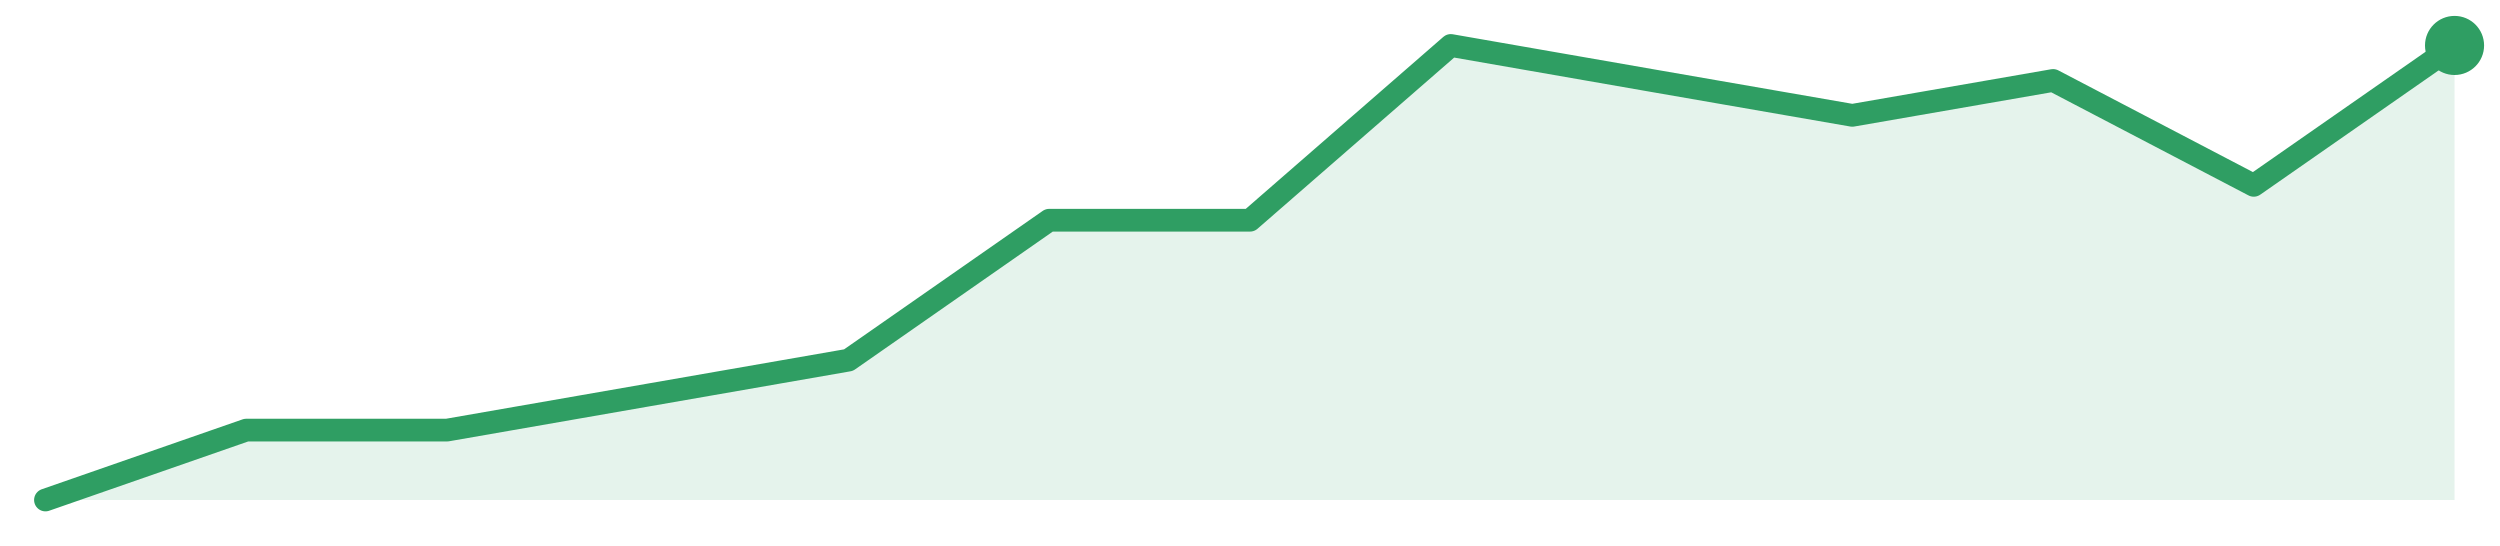
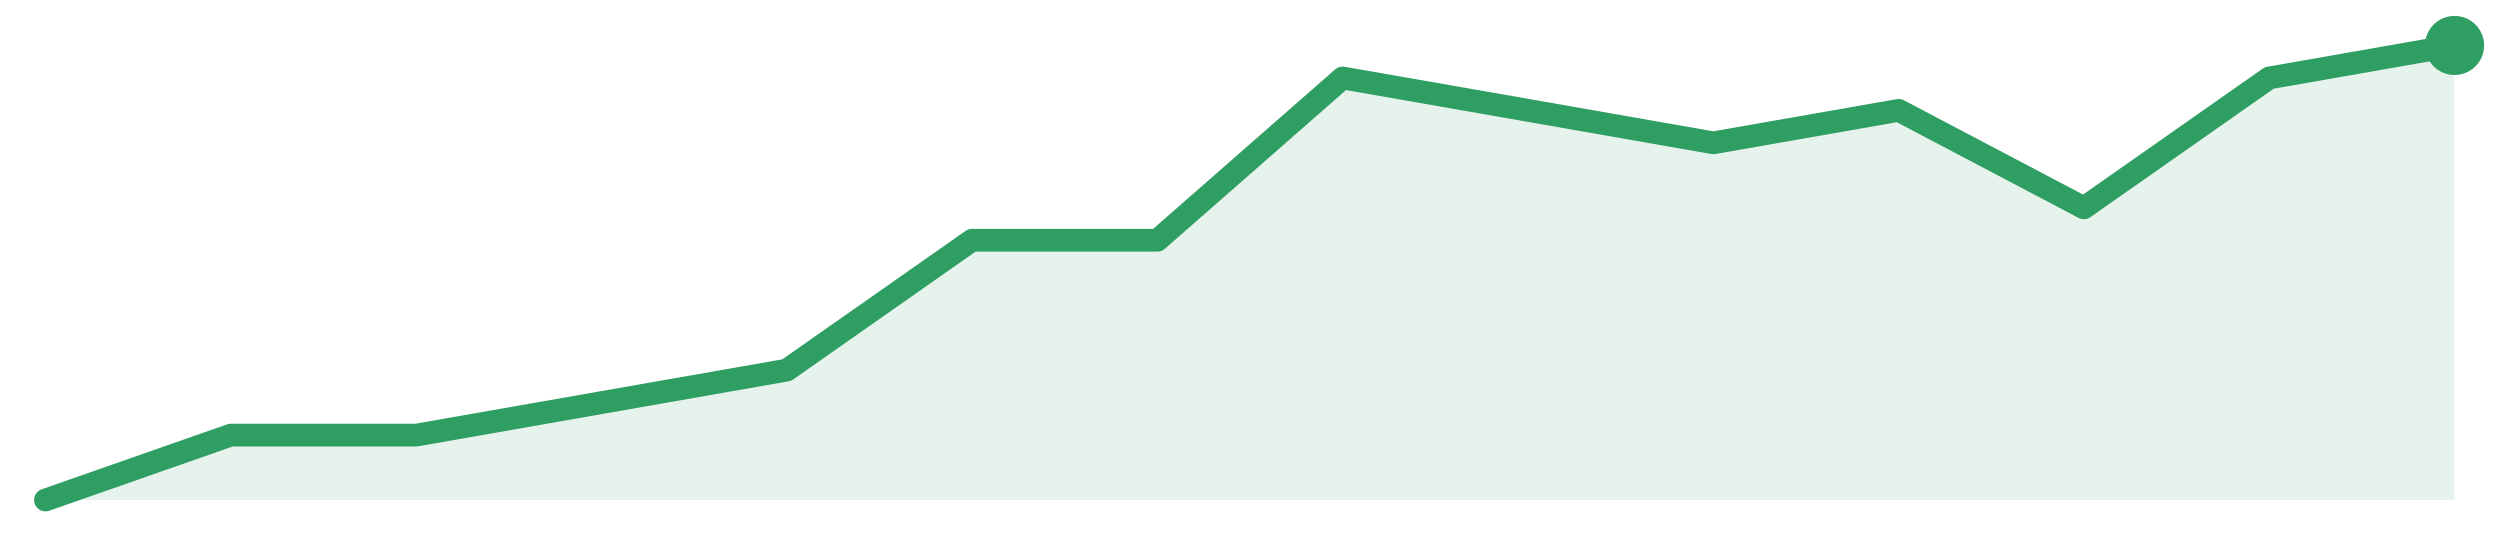
<svg xmlns="http://www.w3.org/2000/svg" width="220" height="48" viewBox="0 0 220 48" role="img" aria-label="trend">
-   <path d="M4.0,44.0 L4.0,44.0 L21.67,37.85 L39.33,37.85 L57.0,34.77 L74.67,31.69 L92.33,19.38 L110.0,19.38 L127.67,4.0 L145.33,7.08 L163.0,10.15 L180.67,7.08 L198.33,16.31 L216.0,4.0 L216.0,44.0 Z" fill="#2f9e631f" />
-   <path d="M4.0,44.0 L21.67,37.85 L39.33,37.85 L57.0,34.77 L74.67,31.69 L92.33,19.38 L110.0,19.38 L127.67,4.0 L145.33,7.08 L163.0,10.15 L180.67,7.08 L198.33,16.31 L216.0,4.0" fill="none" stroke="#2f9e63" stroke-width="2" stroke-linejoin="round" stroke-linecap="round" />
+   <path d="M4.0,44.0 L4.0,44.0 L20.31,38.29 L36.62,38.29 L52.92,35.43 L69.23,32.57 L85.54,21.14 L101.85,21.14 L118.15,6.86 L134.46,9.71 L150.77,12.57 L167.08,9.71 L183.38,18.29 L199.69,6.86 L216.0,4.0 L216.0,44.0 Z" fill="#2f9e631f" />
+   <path d="M4.0,44.0 L20.31,38.29 L36.62,38.29 L52.92,35.43 L69.23,32.57 L85.54,21.14 L101.85,21.14 L118.15,6.86 L134.46,9.71 L150.77,12.57 L167.08,9.71 L183.38,18.29 L199.69,6.86 L216.0,4.0" fill="none" stroke="#2f9e63" stroke-width="2" stroke-linejoin="round" stroke-linecap="round" />
  <circle cx="216.0" cy="4.0" r="2.6" fill="#2f9e63" />
</svg>
